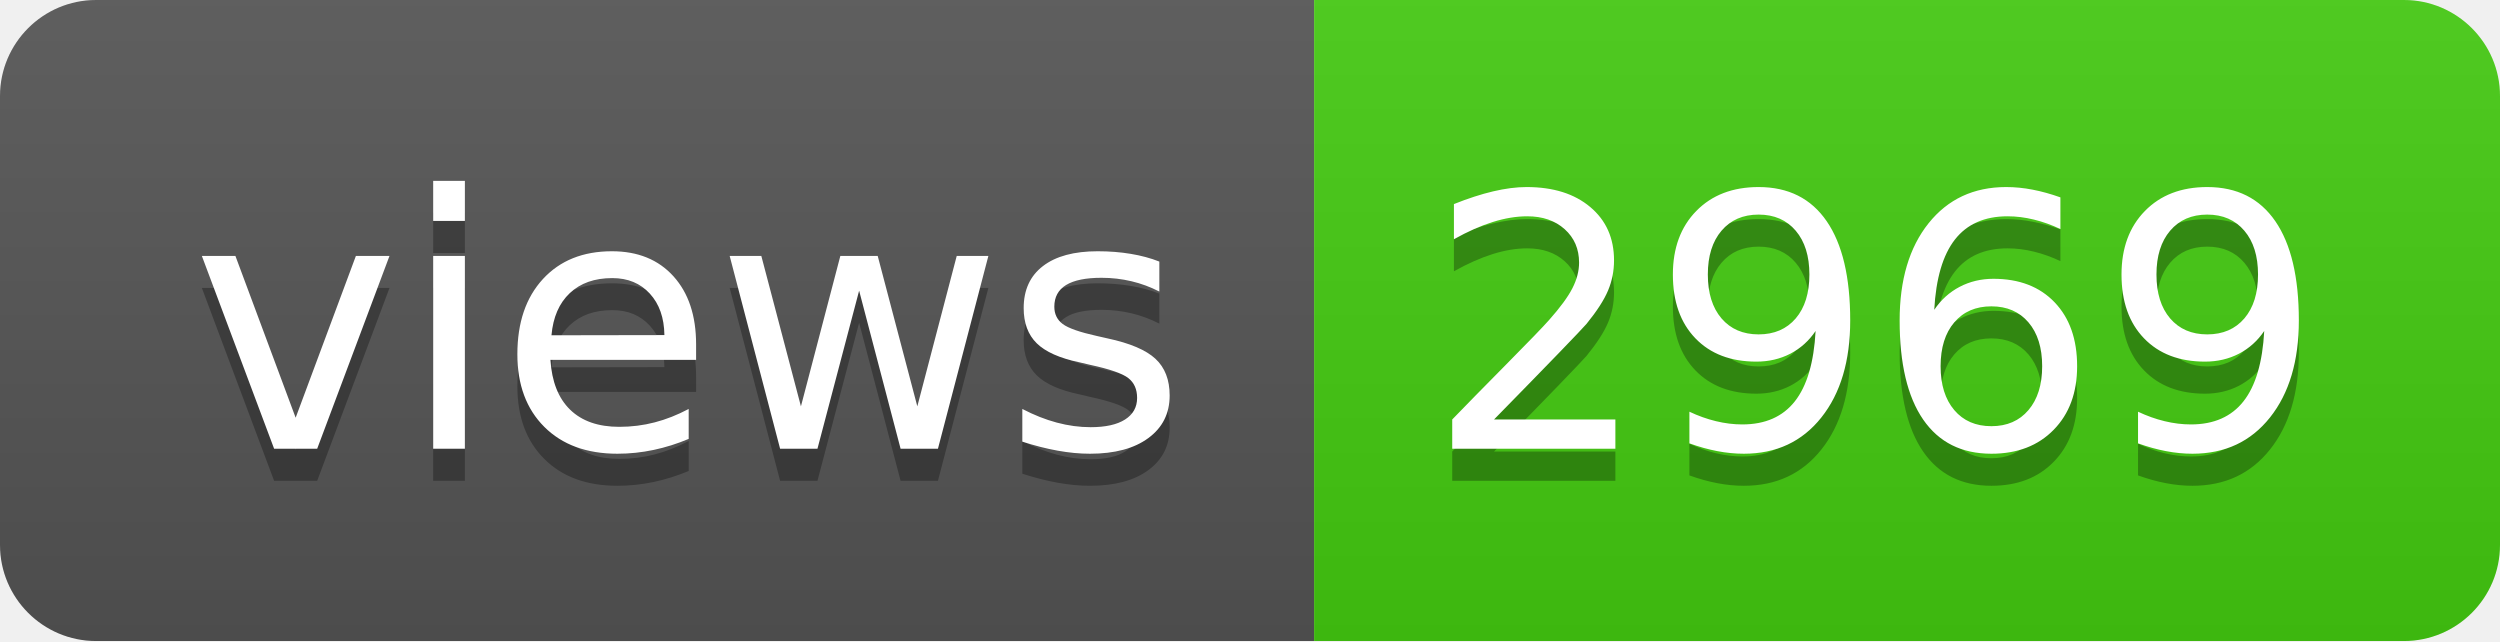
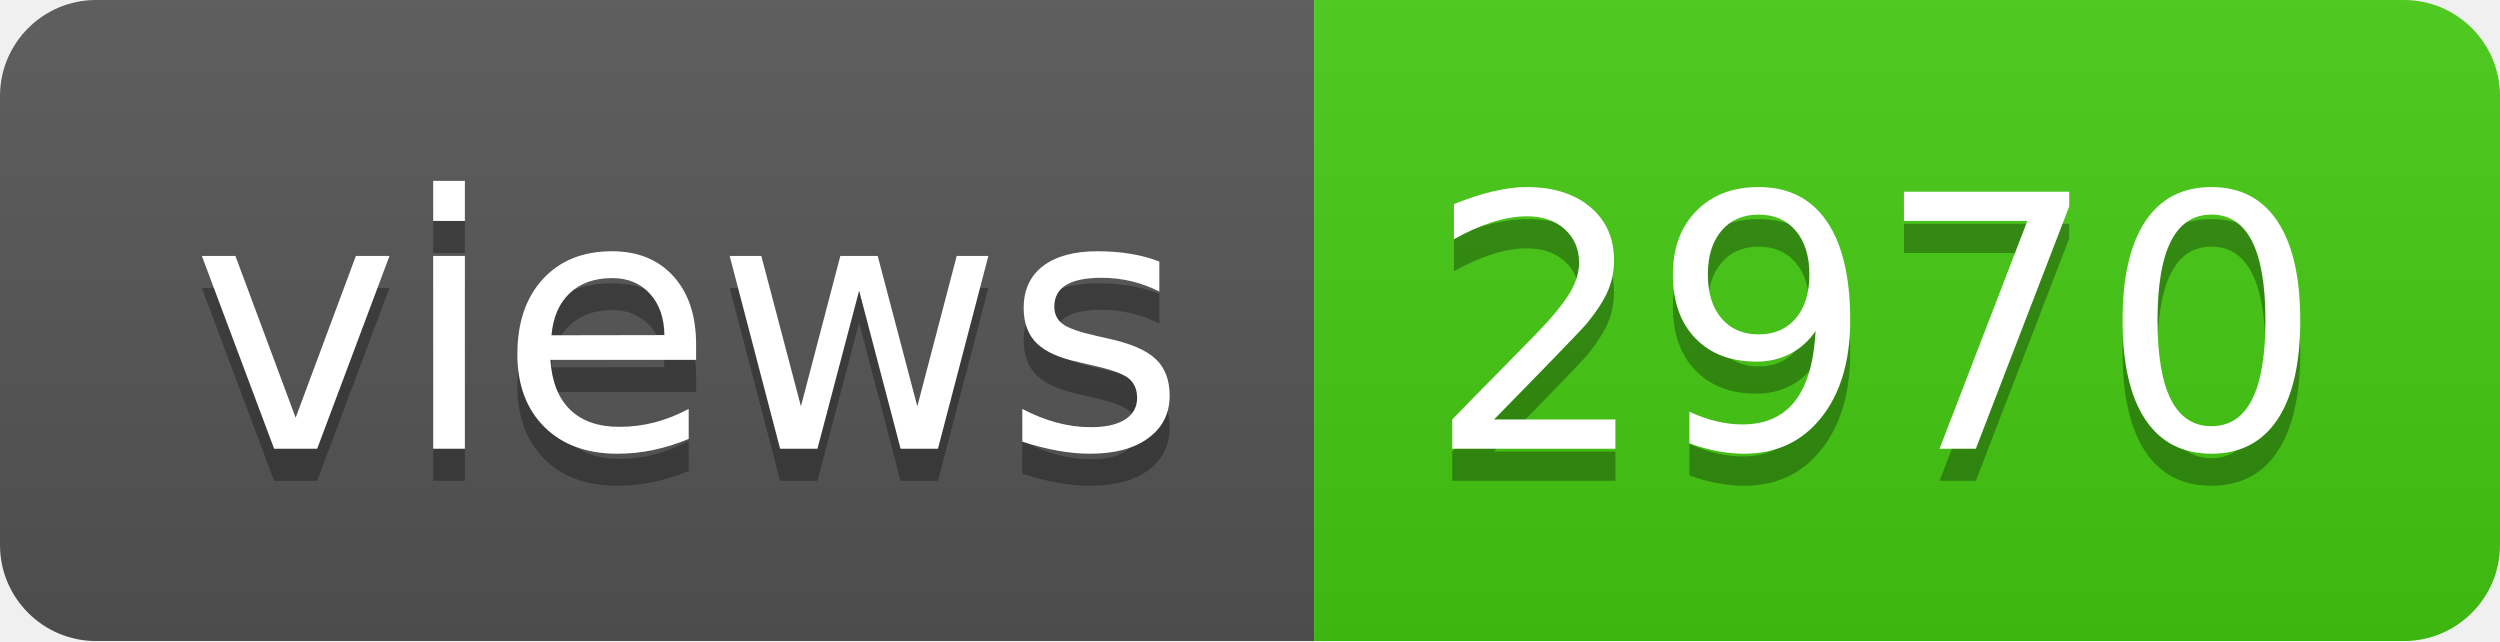
- <svg xmlns="http://www.w3.org/2000/svg" width="78" height="20" role="img" aria-label="views: 2969">
+ <svg xmlns="http://www.w3.org/2000/svg" width="78" height="20" role="img" aria-label="views: 2970">
  <linearGradient id="s" x2="0" y2="100%">
    <stop offset="0" stop-color="#bbb" stop-opacity=".1" />
    <stop offset="1" stop-opacity=".1" />
  </linearGradient>
  <clipPath id="r">
    <rect width="78" height="20" rx="3" fill="#fff" />
  </clipPath>
  <g clip-path="url(#r)">
    <rect width="41" height="20" fill="#555" />
    <rect x="41" width="37" height="20" fill="#4c1" />
    <rect width="78" height="20" fill="url(#s)" />
  </g>
  <g fill="#fff" text-anchor="middle" font-family="Verdana,Geneva,DejaVu Sans,sans-serif" text-rendering="geometricPrecision" font-size="110">
    <text aria-hidden="true" x="215" y="150" fill="#010101" fill-opacity=".3" transform="scale(.1)" textLength="310">views</text>
    <text x="215" y="140" transform="scale(.1)" fill="#fff" textLength="310">views</text>
-     <text aria-hidden="true" x="585" y="150" fill="#010101" fill-opacity=".3" transform="scale(.1)" textLength="270">2969</text>
-     <text x="585" y="140" transform="scale(.1)" fill="#fff" textLength="270">2969</text>
+     <text aria-hidden="true" x="585" y="150" fill="#010101" fill-opacity=".3" transform="scale(.1)" textLength="270">2970</text>
+     <text x="585" y="140" transform="scale(.1)" fill="#fff" textLength="270">2970</text>
  </g>
</svg>
